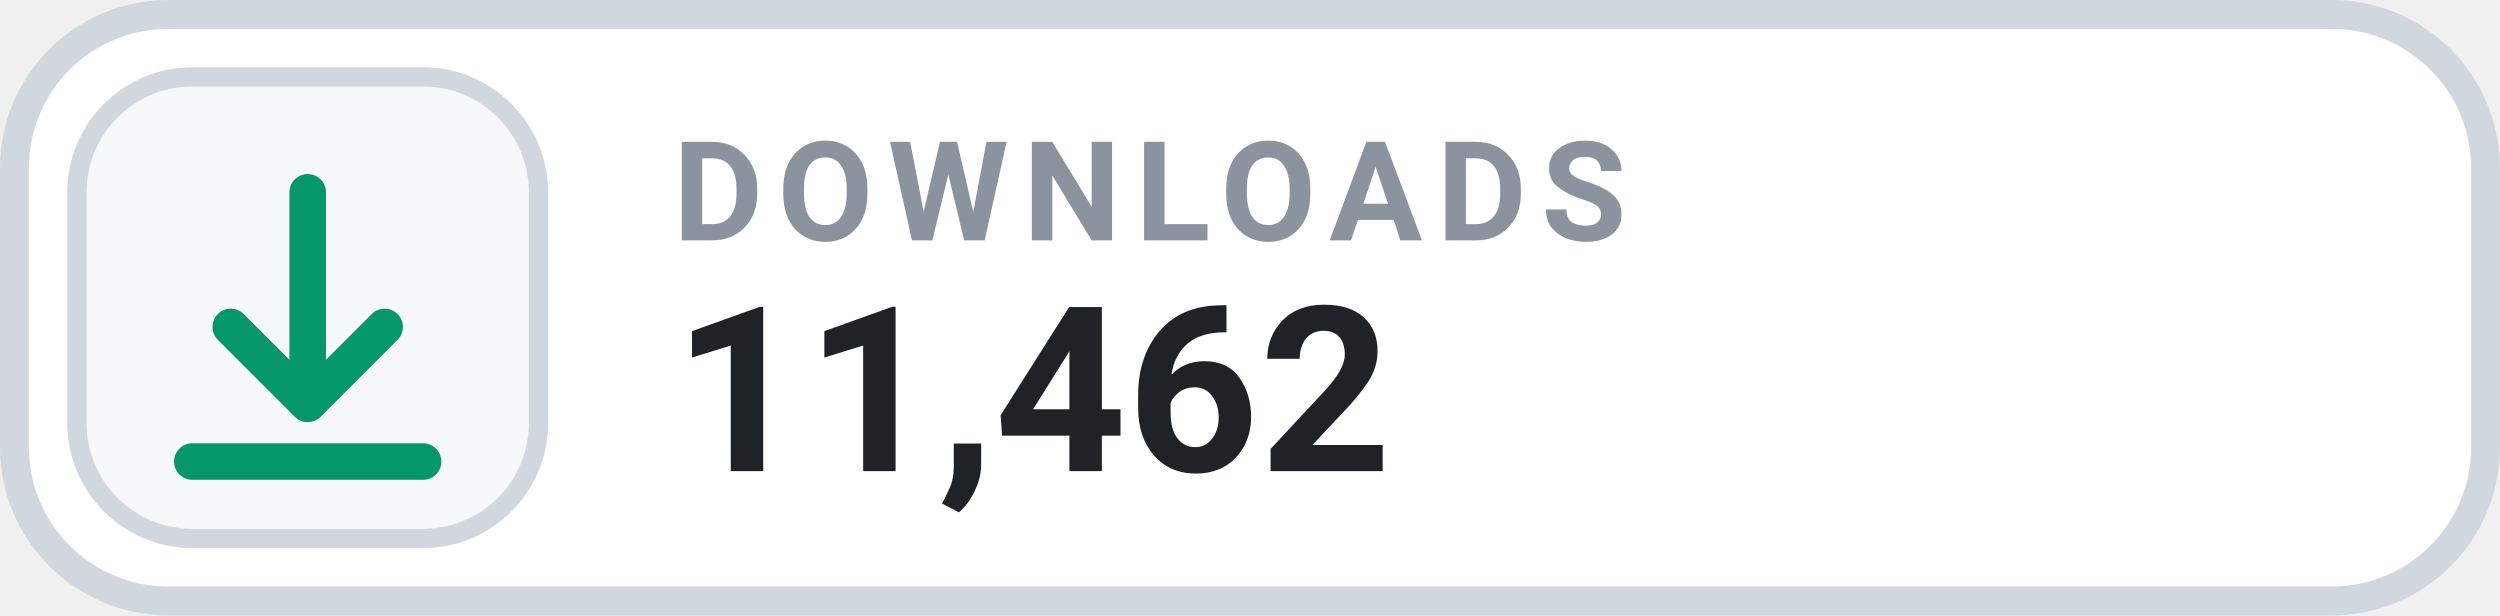
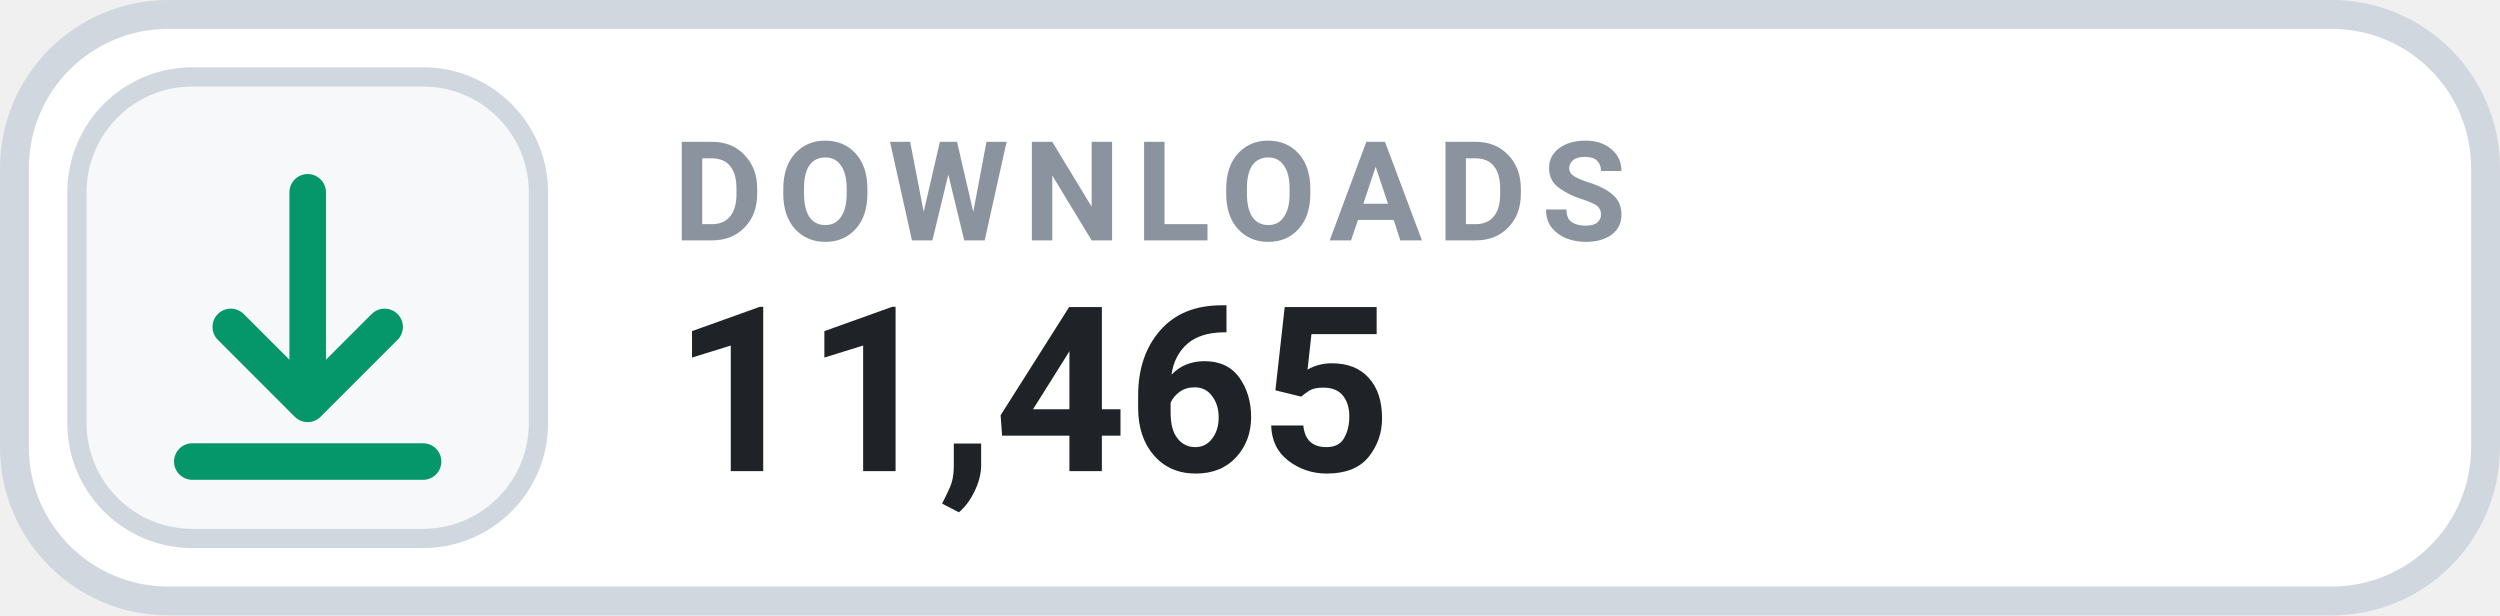
- <svg xmlns="http://www.w3.org/2000/svg" width="130" height="32" viewBox="0 0 130 32" role="img" aria-label="DOWNLOADS 11,462">
+ <svg xmlns="http://www.w3.org/2000/svg" width="130" height="32" viewBox="0 0 130 32" role="img" aria-label="DOWNLOADS 11,465">
  <rect x=".75" y=".75" width="128.5" height="30.5" rx="8" fill="#FFFFFF" stroke="#D0D7DE" stroke-width="1.5" />
  <rect x="4" y="4" width="24" height="24" rx="6" fill="#F6F8FA" stroke="#D0D7DE" stroke-width="1" />
  <g transform="translate(16 16)" style="color:#059669;">
    <path d="M0 -6 v11 m0 0 l4 -4 m-4 4 l-4 -4 M-6 8 h12" fill="none" stroke="currentColor" stroke-width="1.9" stroke-linecap="round" stroke-linejoin="round" />
  </g>
  <text x="35" y="12.5" fill="#8B949E" font-family="-apple-system,BlinkMacSystemFont,'Segoe UI',Roboto,Helvetica,Arial,sans-serif" font-size="7.2" font-weight="700" letter-spacing=".75">DOWNLOADS</text>
-   <text x="35" y="24.5" fill="#1F2328" font-family="-apple-system,BlinkMacSystemFont,'Segoe UI',Roboto,Helvetica,Arial,sans-serif" font-size="12" font-weight="700">11,462</text>
+   <text x="35" y="24.5" fill="#1F2328" font-family="-apple-system,BlinkMacSystemFont,'Segoe UI',Roboto,Helvetica,Arial,sans-serif" font-size="12" font-weight="700">11,465</text>
</svg>
